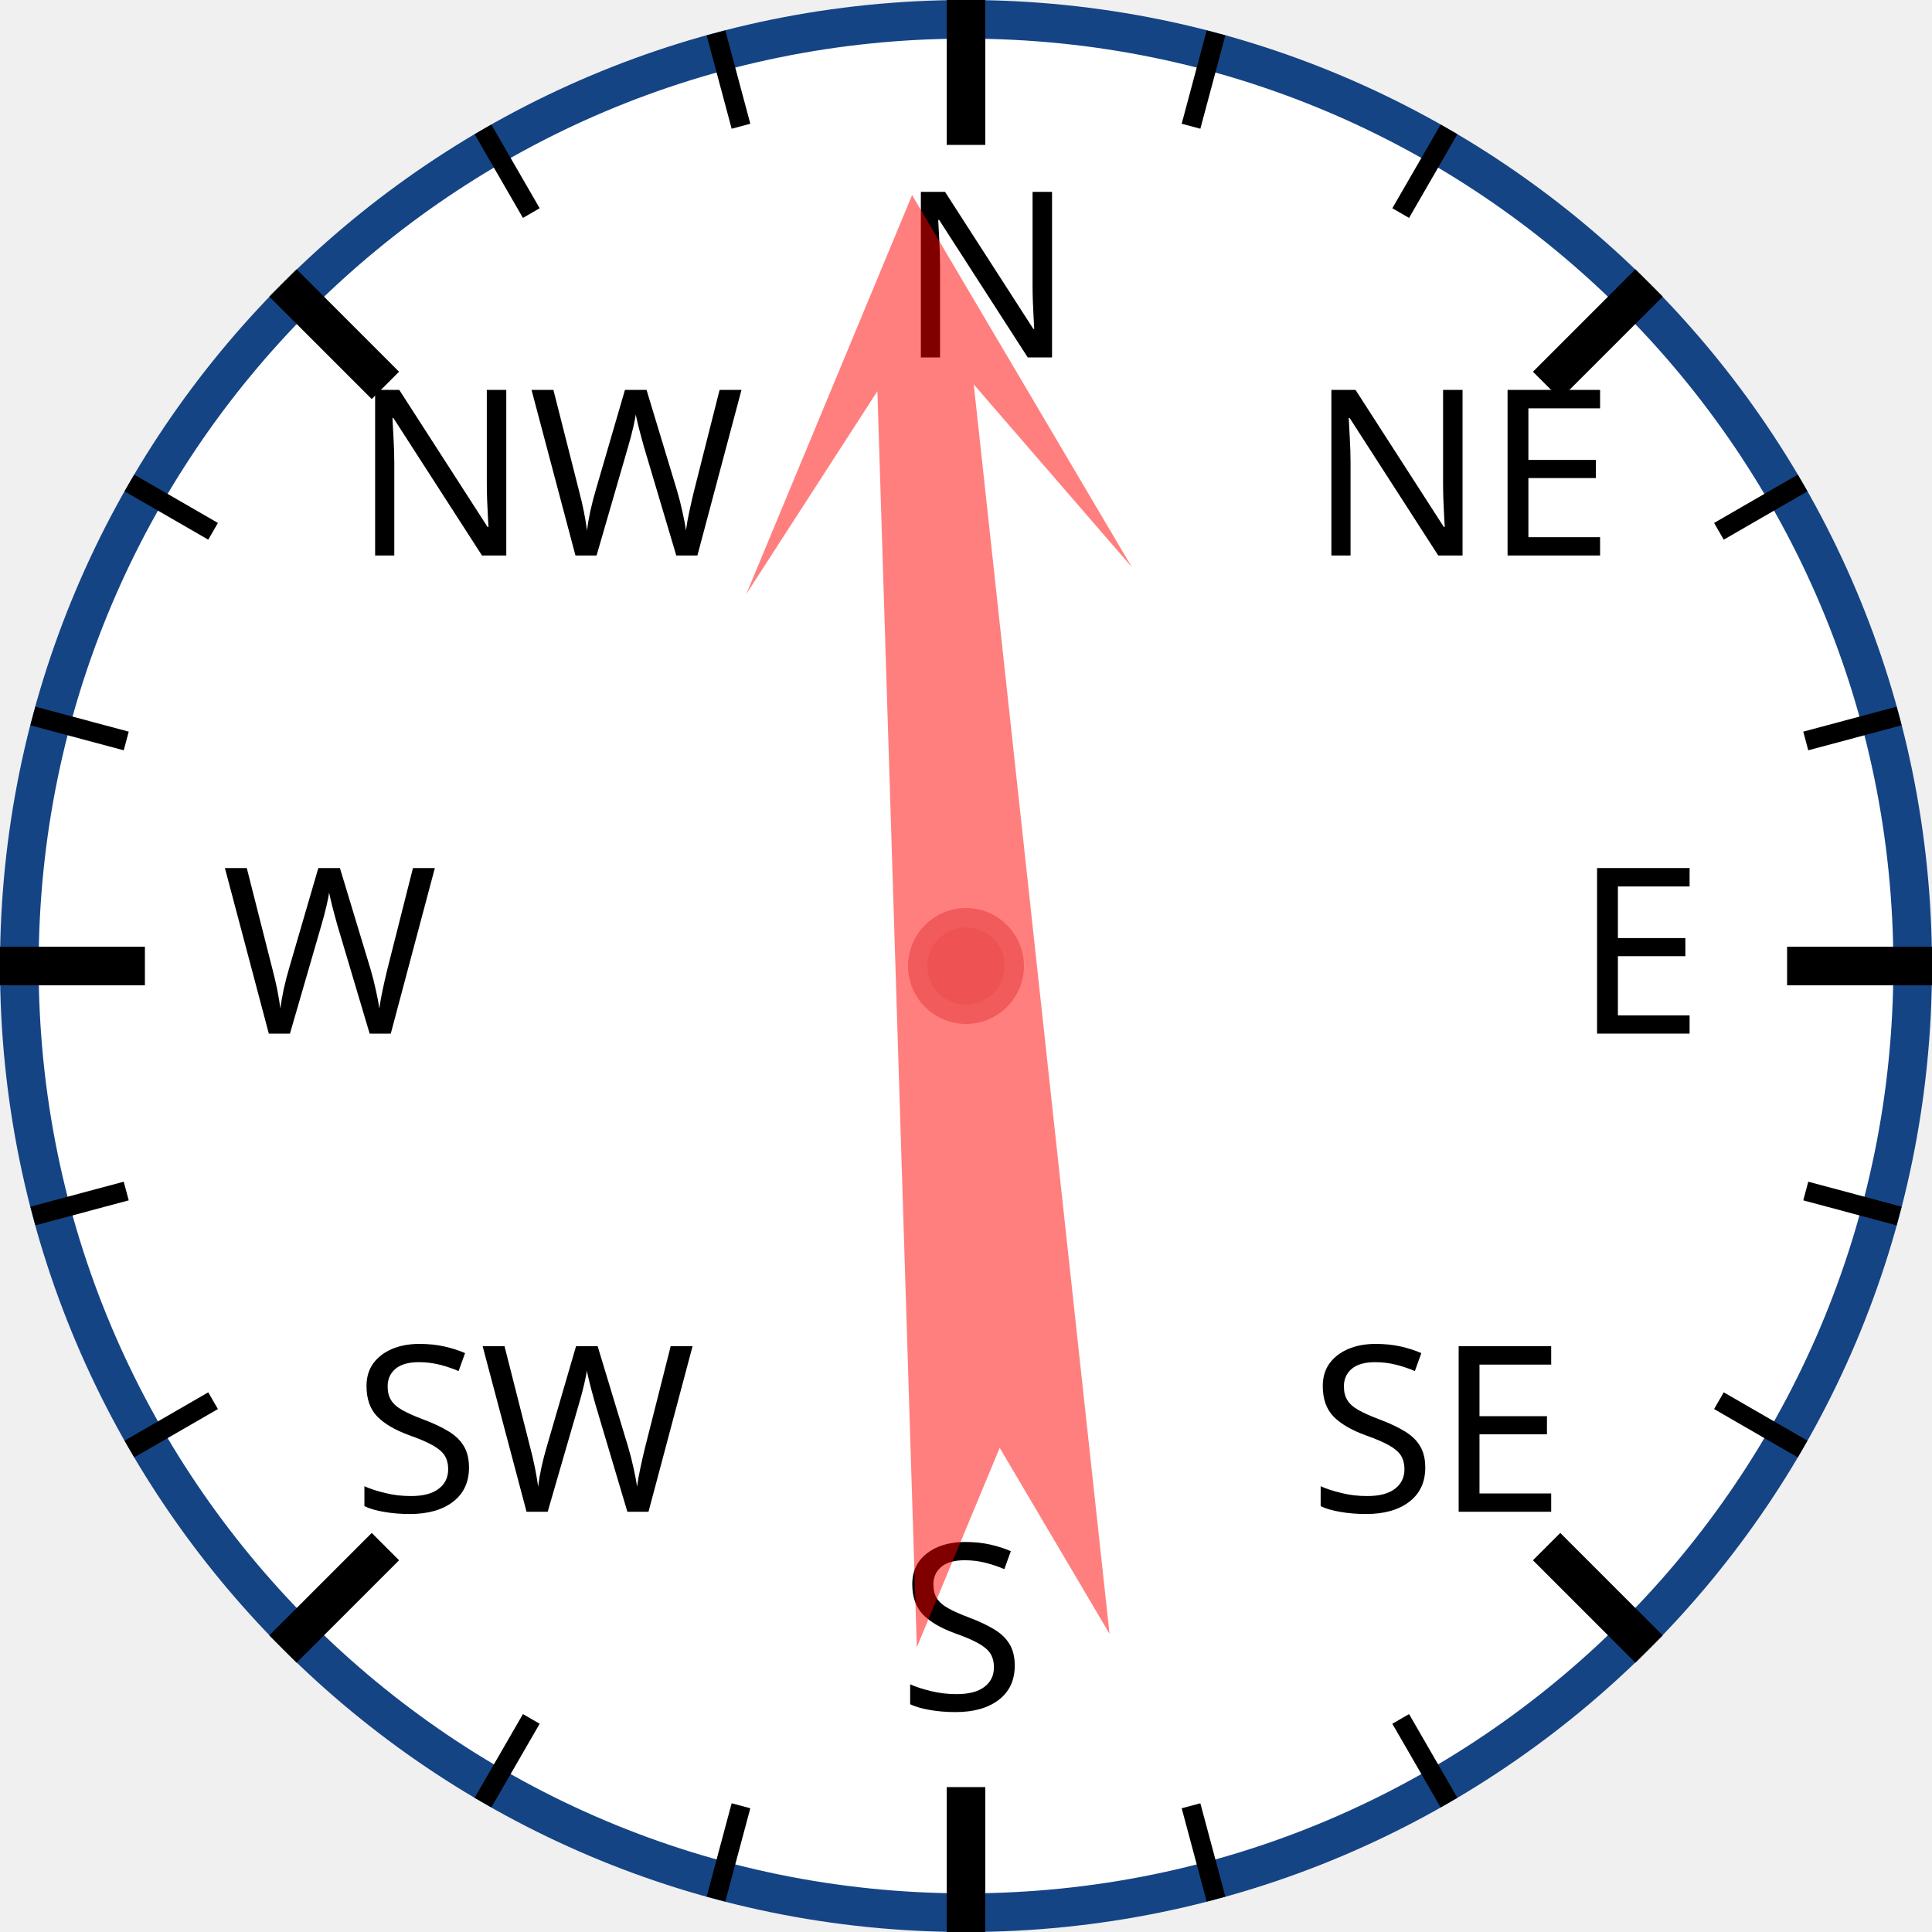
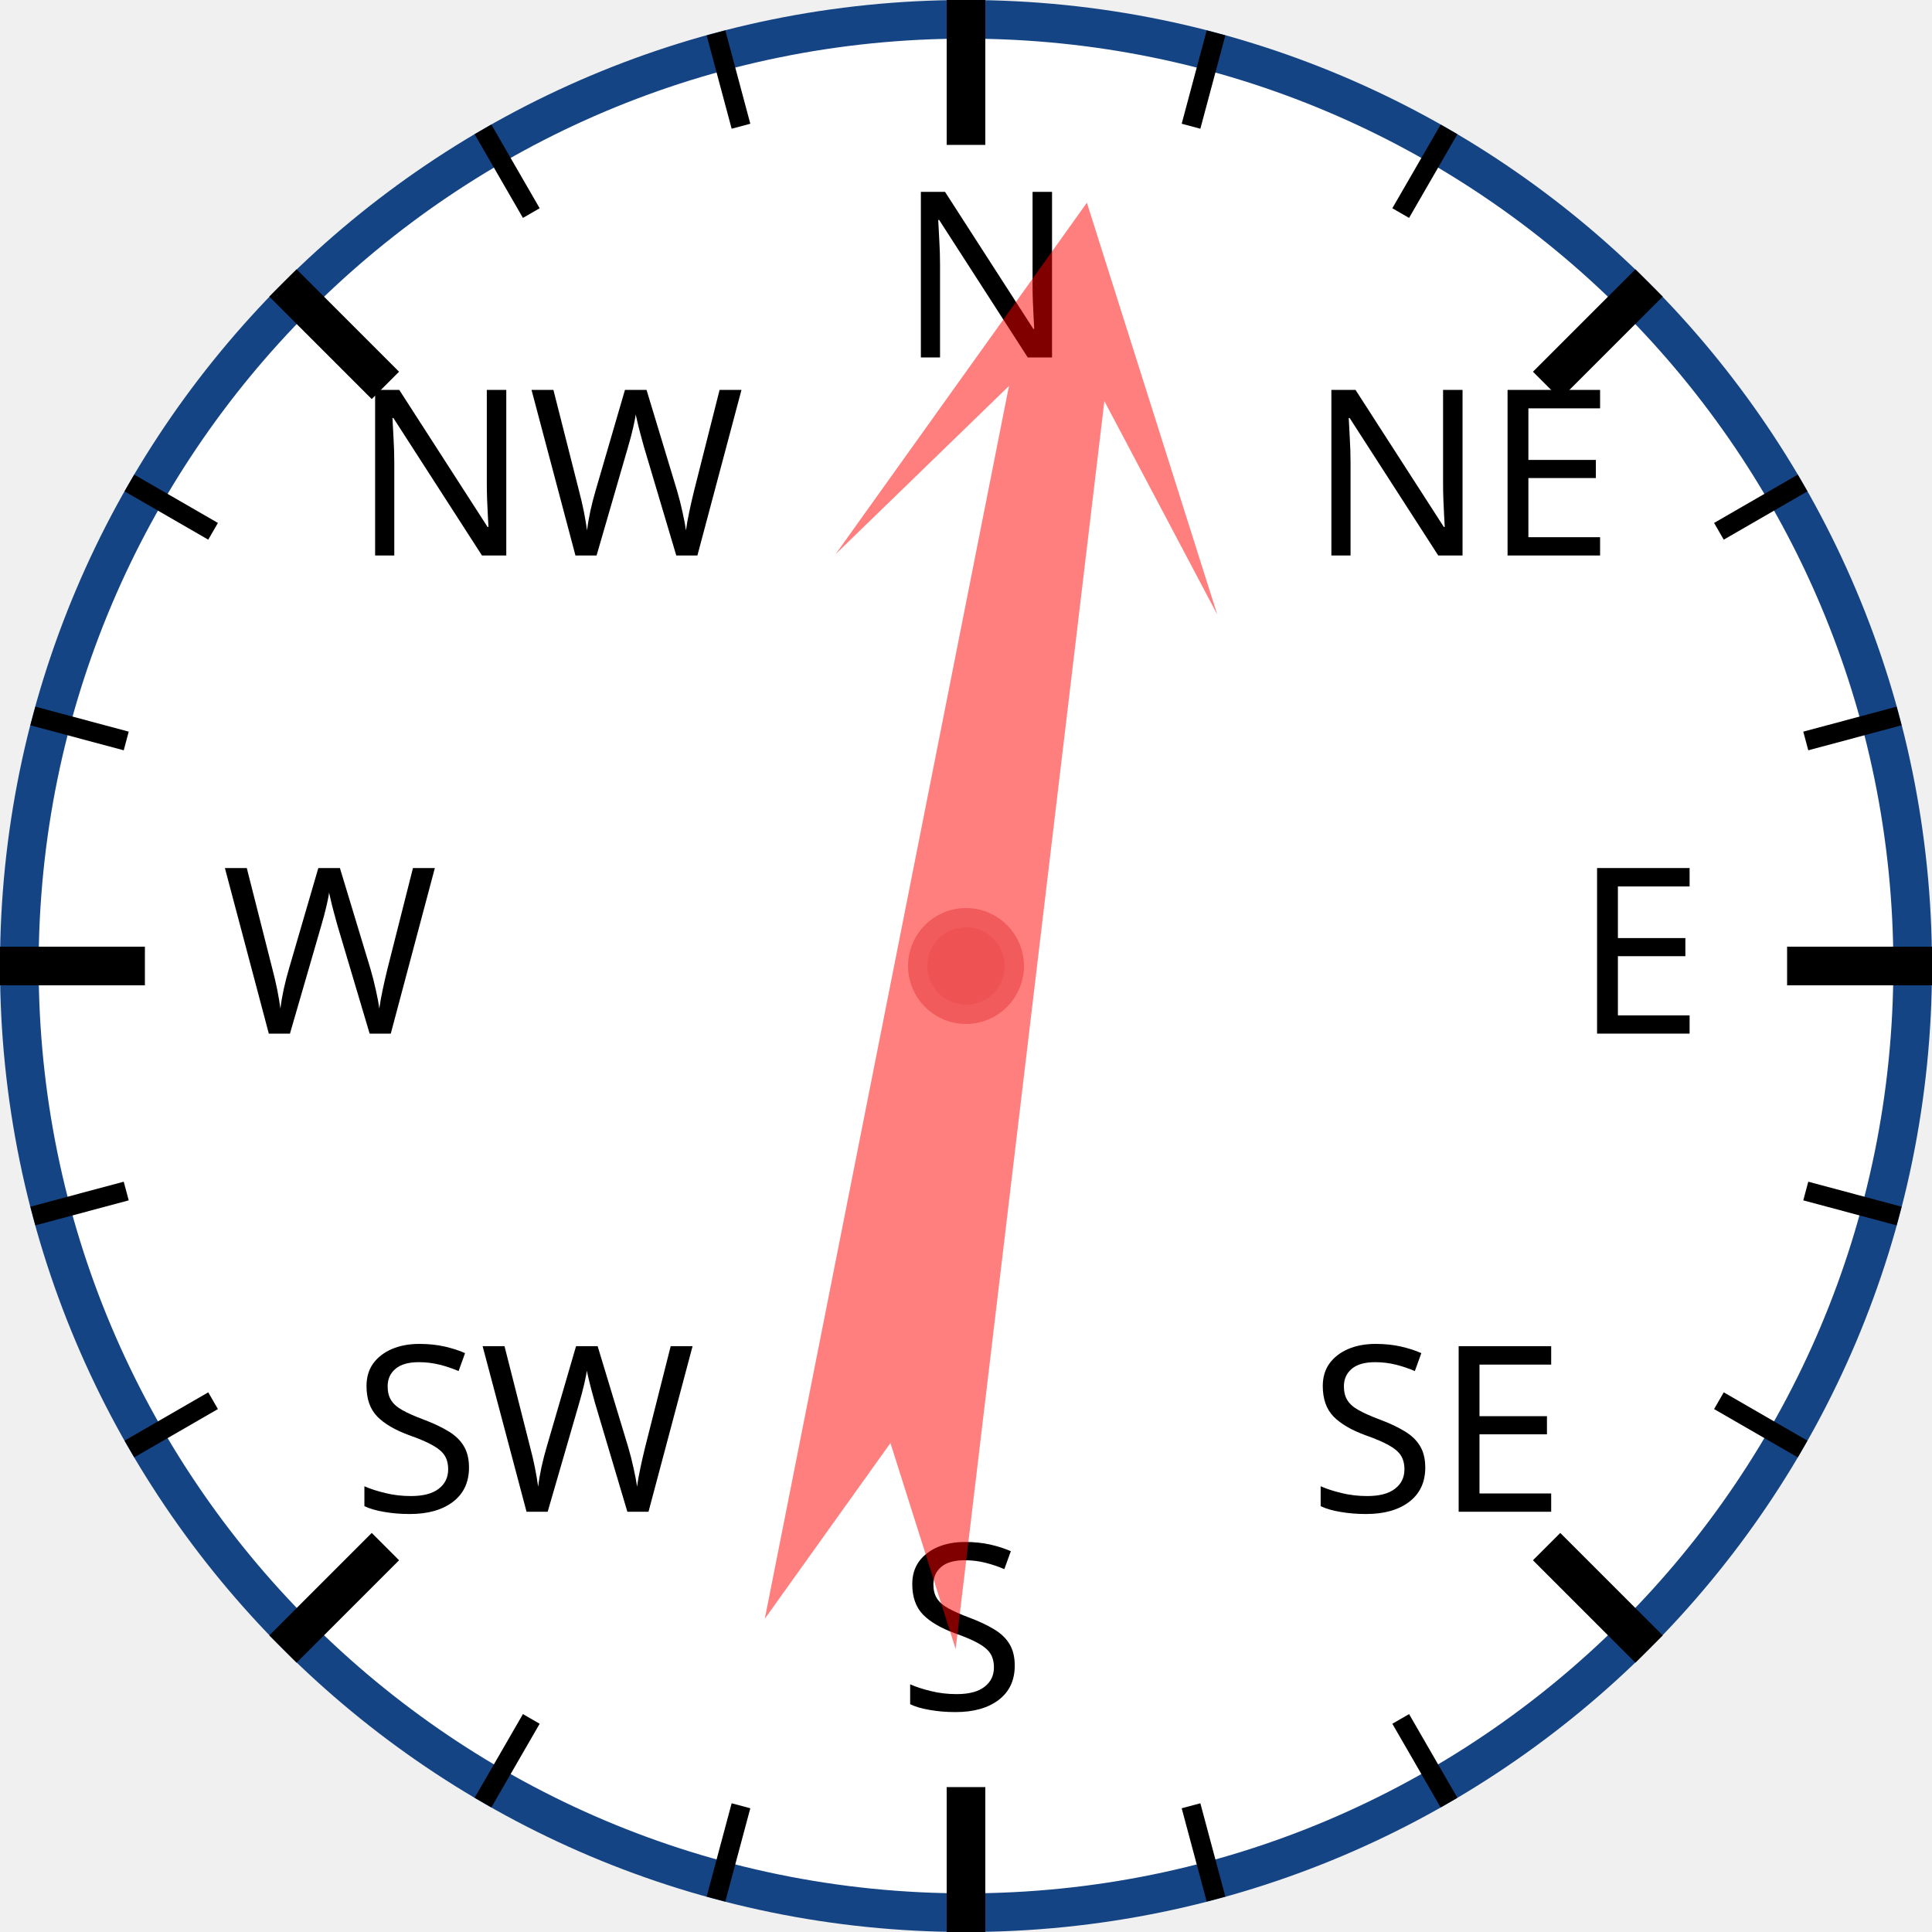
<svg xmlns="http://www.w3.org/2000/svg" width="120px" height="120px" viewBox="0 0 200 200">
  <circle cx="100" cy="100" r="98" style="fill: white; stroke: #154485; stroke-width: 4;" />
  <text x="93.0" y="37.0" style="font-family: sans-serif; font-size: 18pt;">N</text>
  <line x1="100.0" y1="0.0" x2="100.0" y2="15.0" style="stroke: black; stroke-width: 4;" />
  <line x1="74.118" y1="3.407" x2="76.706" y2="13.067" style="stroke: black; stroke-width: 2;" />
  <line x1="50" y1="13.397" x2="55" y2="22.058" style="stroke: black; stroke-width: 2;" />
  <text x="36.503" y="57.503" style="font-family: sans-serif; font-size: 18pt;">NW</text>
  <line x1="29.289" y1="29.289" x2="39.896" y2="39.896" style="stroke: black; stroke-width: 4;" />
  <line x1="13.397" y1="50" x2="22.058" y2="55" style="stroke: black; stroke-width: 2;" />
  <line x1="3.407" y1="74.118" x2="13.067" y2="76.706" style="stroke: black; stroke-width: 2;" />
  <text x="23.0" y="107.0" style="font-family: sans-serif; font-size: 18pt;">W</text>
  <line x1="0.0" y1="100.0" x2="15.0" y2="100.0" style="stroke: black; stroke-width: 4;" />
  <line x1="3.407" y1="125.882" x2="13.067" y2="123.294" style="stroke: black; stroke-width: 2;" />
  <line x1="13.397" y1="150" x2="22.058" y2="145" style="stroke: black; stroke-width: 2;" />
  <text x="36.503" y="156.497" style="font-family: sans-serif; font-size: 18pt;">SW</text>
  <line x1="29.289" y1="170.711" x2="39.896" y2="160.104" style="stroke: black; stroke-width: 4;" />
  <line x1="50" y1="186.603" x2="55" y2="177.942" style="stroke: black; stroke-width: 2;" />
  <line x1="74.118" y1="196.593" x2="76.706" y2="186.933" style="stroke: black; stroke-width: 2;" />
  <text x="93" y="177.0" style="font-family: sans-serif; font-size: 18pt;">S</text>
  <line x1="100" y1="200.0" x2="100" y2="185.0" style="stroke: black; stroke-width: 4;" />
  <line x1="125.882" y1="196.593" x2="123.294" y2="186.933" style="stroke: black; stroke-width: 2;" />
  <line x1="150.0" y1="186.603" x2="145.0" y2="177.942" style="stroke: black; stroke-width: 2;" />
  <text x="135.497" y="156.497" style="font-family: sans-serif; font-size: 18pt;">SE</text>
  <line x1="170.711" y1="170.711" x2="160.104" y2="160.104" style="stroke: black; stroke-width: 4;" />
  <line x1="186.603" y1="150" x2="177.942" y2="145" style="stroke: black; stroke-width: 2;" />
  <line x1="196.593" y1="125.882" x2="186.933" y2="123.294" style="stroke: black; stroke-width: 2;" />
  <text x="163.0" y="107" style="font-family: sans-serif; font-size: 18pt;">E</text>
  <line x1="200.0" y1="100" x2="185.0" y2="100" style="stroke: black; stroke-width: 4;" />
  <line x1="196.593" y1="74.118" x2="186.933" y2="76.706" style="stroke: black; stroke-width: 2;" />
  <line x1="186.603" y1="50" x2="177.942" y2="55" style="stroke: black; stroke-width: 2;" />
  <text x="135.497" y="57.503" style="font-family: sans-serif; font-size: 18pt;">NE</text>
  <line x1="170.711" y1="29.289" x2="160.104" y2="39.896" style="stroke: black; stroke-width: 4;" />
  <line x1="150" y1="13.397" x2="145" y2="22.058" style="stroke: black; stroke-width: 2;" />
  <line x1="125.882" y1="3.407" x2="123.294" y2="13.067" style="stroke: black; stroke-width: 2;" />
-   <polygon points="100 20 120 60 105 40 110 170 100 150 90 170 95 40 80 60" style="fill: red; fill-opacity: 0.5;" transform="rotate(356,100,100)" />
+   <polygon points="100 20 120 60 105 40 110 170 100 150 90 170 95 40 80 60" style="fill: red; fill-opacity: 0.5;" transform="rotate(9,100,100)" />
  <circle cx="100" cy="100" r="5" style="fill: #EE5252; stroke: #F25B5B; stroke-width: 2;" />
</svg>
